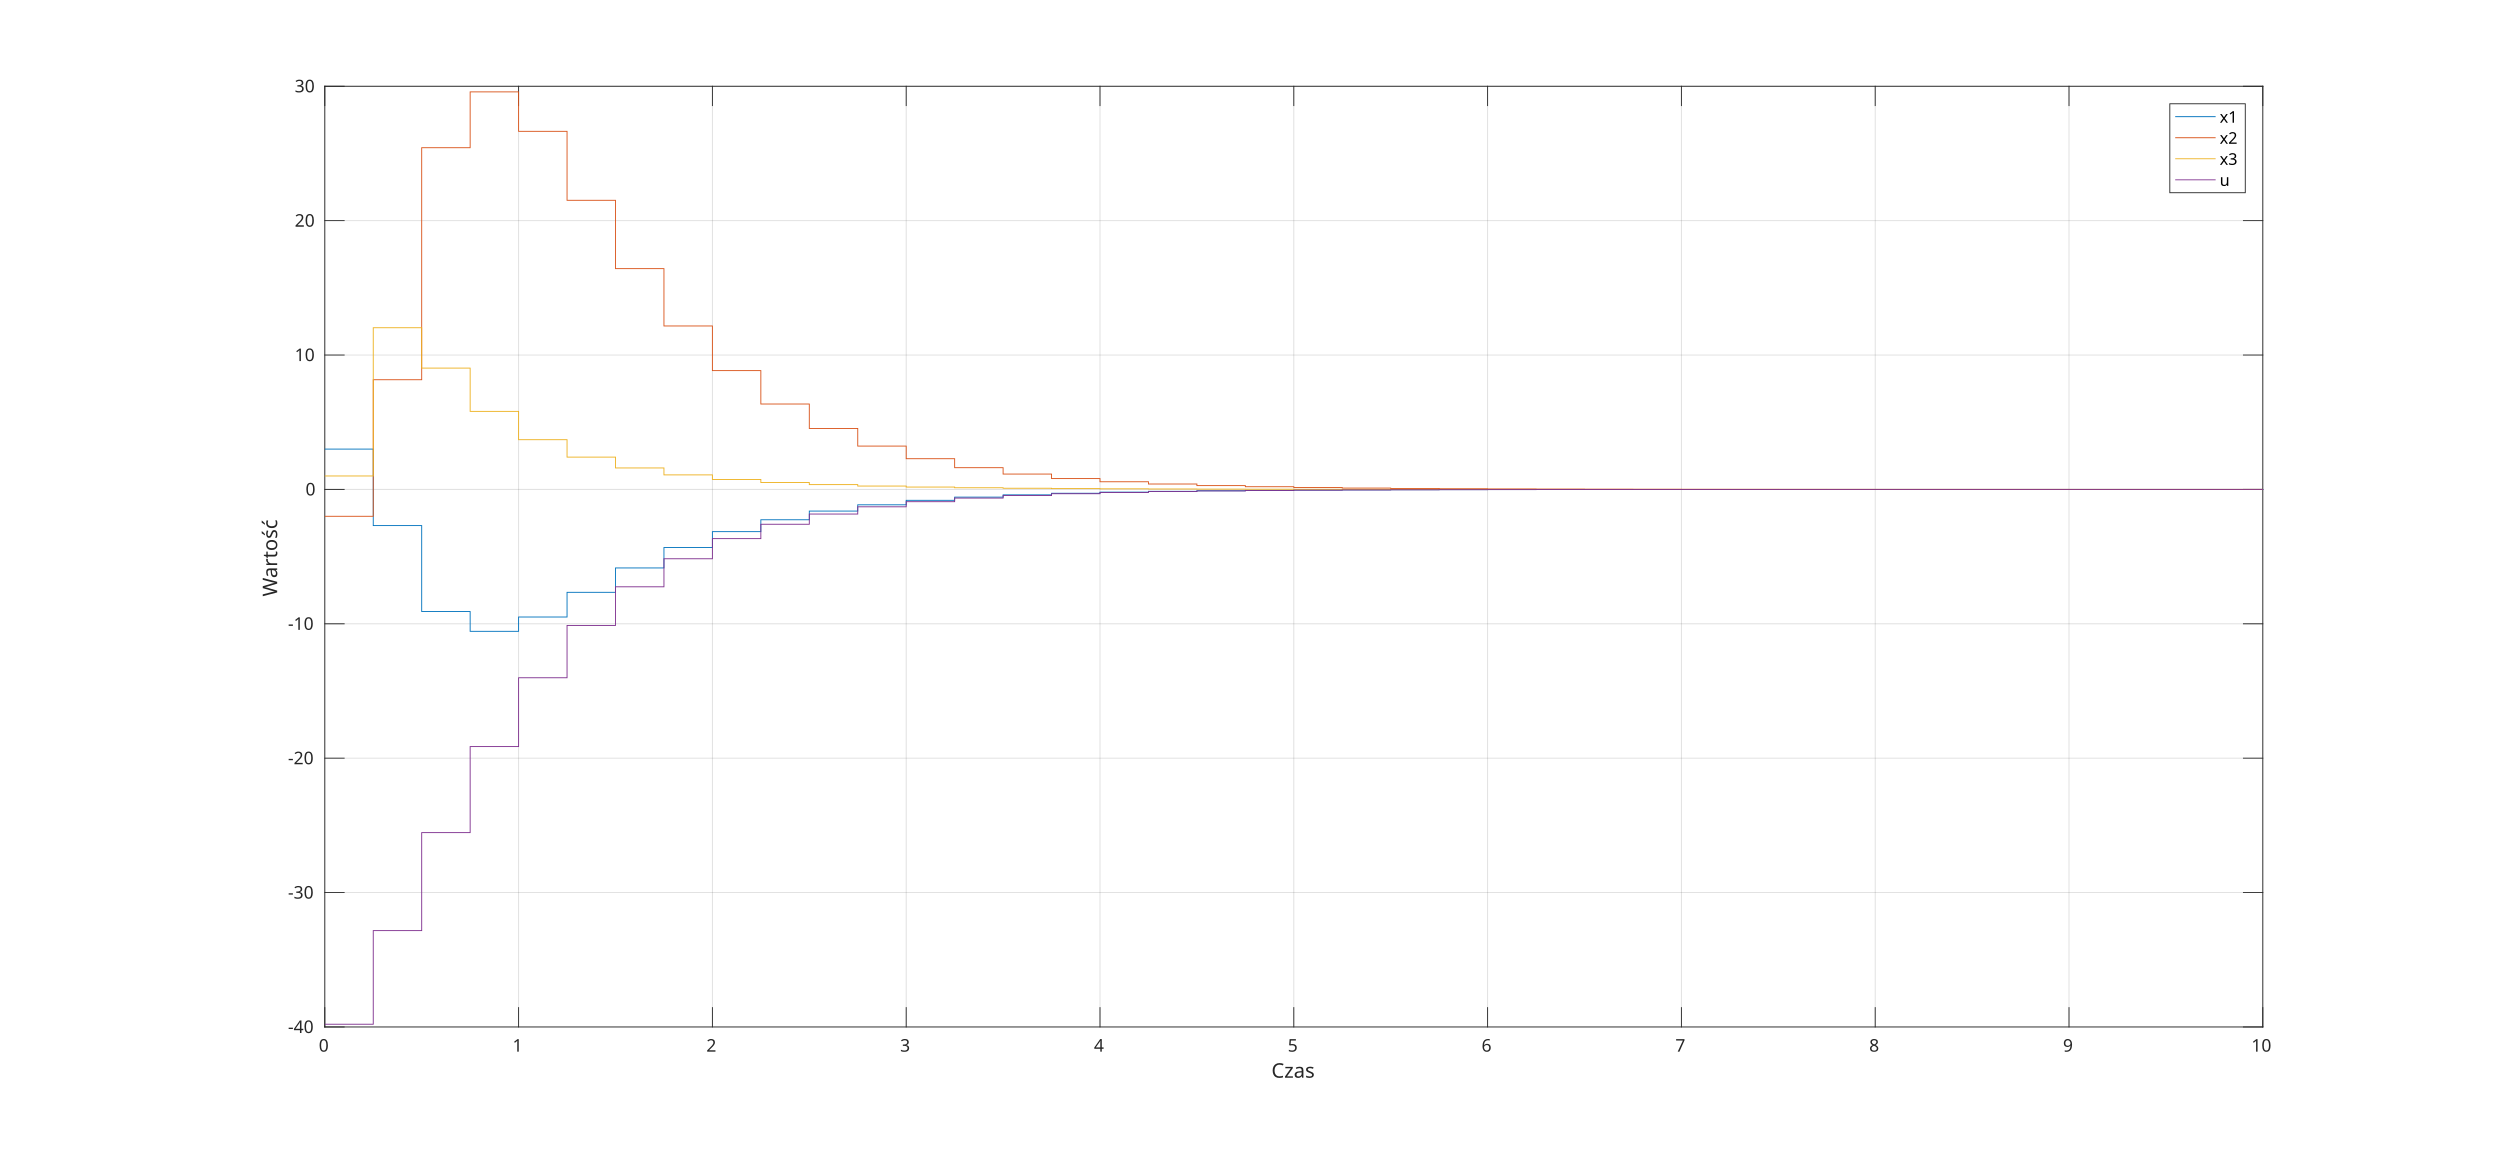
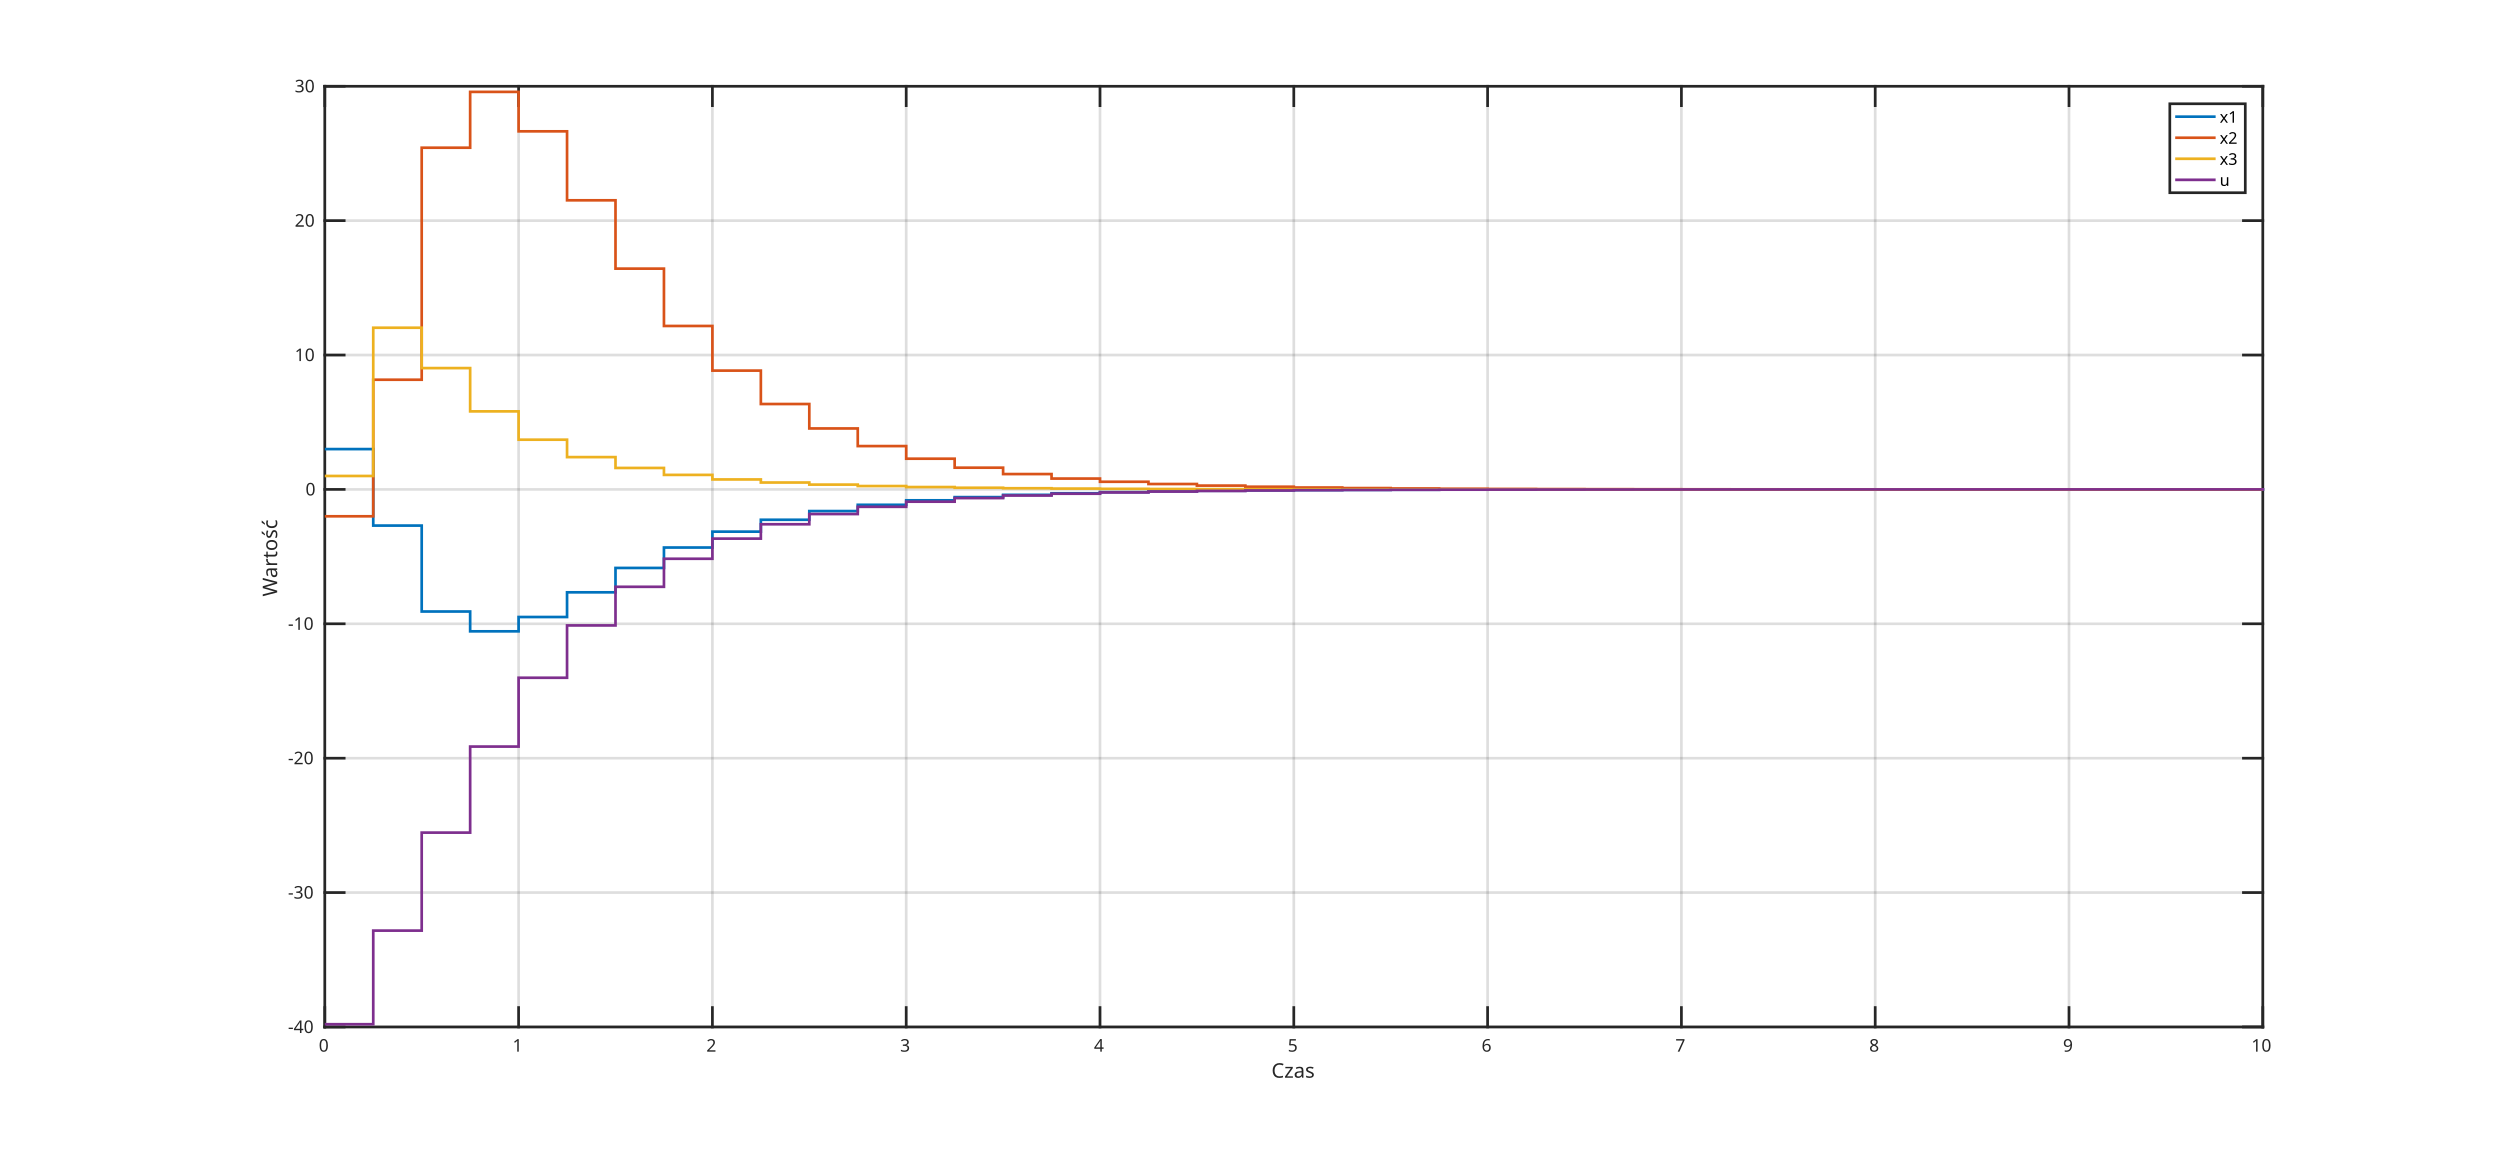
<svg xmlns="http://www.w3.org/2000/svg" style="fill-opacity:1; color-rendering:auto; color-interpolation:auto; stroke:black; text-rendering:auto; stroke-linecap:square; stroke-miterlimit:10; stroke-opacity:1; shape-rendering:auto; fill:black; stroke-dasharray:none; font-weight:normal; stroke-width:1; font-family:'Dialog'; font-style:normal; stroke-linejoin:miter; font-size:12px; stroke-dashoffset:0; image-rendering:auto;" width="1855" height="856">
  <defs id="genericDefs" />
  <g>
    <defs id="defs1">
      <clipPath clipPathUnits="userSpaceOnUse" id="clipPath1">
        <path d="M0 0 L1855 0 L1855 856 L0 856 L0 0 Z" />
      </clipPath>
      <font horiz-adv-x="60.01" id="font1">
        <font-face ascent="92.822" descent="23.584" units-per-em="100" style="font-style:normal; font-family:SansSerif; font-weight:normal;" />
        <missing-glyph horiz-adv-x="60.01" d="M4.984 -17.672 L4.984 70.516 L54.984 70.516 L54.984 -17.672 L4.984 -17.672 ZM10.594 -12.109 L49.422 -12.109 L49.422 64.891 L10.594 64.891 L10.594 -12.109 Z" />
        <glyph unicode="0" horiz-adv-x="63.623" d="M31.781 66.406 Q24.172 66.406 20.336 58.914 Q16.5 51.422 16.5 36.375 Q16.5 21.391 20.336 13.891 Q24.172 6.391 31.781 6.391 Q39.453 6.391 43.289 13.891 Q47.125 21.391 47.125 36.375 Q47.125 51.422 43.289 58.914 Q39.453 66.406 31.781 66.406 ZM31.781 74.219 Q44.047 74.219 50.516 64.523 Q56.984 54.828 56.984 36.375 Q56.984 17.969 50.516 8.273 Q44.047 -1.422 31.781 -1.422 Q19.531 -1.422 13.062 8.273 Q6.594 17.969 6.594 36.375 Q6.594 54.828 13.062 64.523 Q19.531 74.219 31.781 74.219 Z" />
        <glyph unicode="1" horiz-adv-x="63.623" d="M12.406 8.297 L28.516 8.297 L28.516 63.922 L10.984 60.406 L10.984 69.391 L28.422 72.906 L38.281 72.906 L38.281 8.297 L54.391 8.297 L54.391 0 L12.406 0 L12.406 8.297 Z" />
        <glyph unicode="2" horiz-adv-x="63.623" d="M19.188 8.297 L53.609 8.297 L53.609 0 L7.328 0 L7.328 8.297 Q12.938 14.109 22.633 23.898 Q32.328 33.688 34.812 36.531 Q39.547 41.844 41.43 45.531 Q43.312 49.219 43.312 52.781 Q43.312 58.594 39.234 62.258 Q35.156 65.922 28.609 65.922 Q23.969 65.922 18.82 64.312 Q13.672 62.703 7.812 59.422 L7.812 69.391 Q13.766 71.781 18.945 73 Q24.125 74.219 28.422 74.219 Q39.75 74.219 46.484 68.555 Q53.219 62.891 53.219 53.422 Q53.219 48.922 51.539 44.898 Q49.859 40.875 45.406 35.406 Q44.188 33.984 37.648 27.219 Q31.109 20.453 19.188 8.297 Z" />
        <glyph unicode="3" horiz-adv-x="63.623" d="M40.578 39.312 Q47.656 37.797 51.633 33.008 Q55.609 28.219 55.609 21.188 Q55.609 10.406 48.188 4.492 Q40.766 -1.422 27.094 -1.422 Q22.516 -1.422 17.656 -0.516 Q12.797 0.391 7.625 2.203 L7.625 11.719 Q11.719 9.328 16.602 8.109 Q21.484 6.891 26.812 6.891 Q36.078 6.891 40.938 10.547 Q45.797 14.203 45.797 21.188 Q45.797 27.641 41.281 31.273 Q36.766 34.906 28.719 34.906 L20.219 34.906 L20.219 43.016 L29.109 43.016 Q36.375 43.016 40.234 45.922 Q44.094 48.828 44.094 54.297 Q44.094 59.906 40.117 62.914 Q36.141 65.922 28.719 65.922 Q24.656 65.922 20.016 65.039 Q15.375 64.156 9.812 62.312 L9.812 71.094 Q15.438 72.656 20.344 73.438 Q25.25 74.219 29.594 74.219 Q40.828 74.219 47.367 69.117 Q53.906 64.016 53.906 55.328 Q53.906 49.266 50.438 45.094 Q46.969 40.922 40.578 39.312 Z" />
        <glyph unicode="4" horiz-adv-x="63.623" d="M37.797 64.312 L12.891 25.391 L37.797 25.391 L37.797 64.312 ZM35.203 72.906 L47.609 72.906 L47.609 25.391 L58.016 25.391 L58.016 17.188 L47.609 17.188 L47.609 0 L37.797 0 L37.797 17.188 L4.891 17.188 L4.891 26.703 L35.203 72.906 Z" />
        <glyph unicode="5" horiz-adv-x="63.623" d="M10.797 72.906 L49.516 72.906 L49.516 64.594 L19.828 64.594 L19.828 46.734 Q21.969 47.469 24.117 47.828 Q26.266 48.188 28.422 48.188 Q40.625 48.188 47.758 41.5 Q54.891 34.812 54.891 23.391 Q54.891 11.625 47.562 5.102 Q40.234 -1.422 26.906 -1.422 Q22.312 -1.422 17.555 -0.641 Q12.797 0.141 7.719 1.703 L7.719 11.625 Q12.109 9.234 16.797 8.062 Q21.484 6.891 26.703 6.891 Q35.156 6.891 40.086 11.328 Q45.016 15.766 45.016 23.391 Q45.016 31 40.086 35.445 Q35.156 39.891 26.703 39.891 Q22.75 39.891 18.82 39.016 Q14.891 38.141 10.797 36.281 L10.797 72.906 Z" />
        <glyph unicode="6" horiz-adv-x="63.623" d="M33.016 40.375 Q26.375 40.375 22.492 35.836 Q18.609 31.297 18.609 23.391 Q18.609 15.531 22.492 10.961 Q26.375 6.391 33.016 6.391 Q39.656 6.391 43.531 10.961 Q47.406 15.531 47.406 23.391 Q47.406 31.297 43.531 35.836 Q39.656 40.375 33.016 40.375 ZM52.594 71.297 L52.594 62.312 Q48.875 64.062 45.094 64.992 Q41.312 65.922 37.594 65.922 Q27.828 65.922 22.68 59.328 Q17.531 52.734 16.797 39.406 Q19.672 43.656 24.023 45.922 Q28.375 48.188 33.594 48.188 Q44.578 48.188 50.953 41.523 Q57.328 34.859 57.328 23.391 Q57.328 12.156 50.688 5.367 Q44.047 -1.422 33.016 -1.422 Q20.359 -1.422 13.672 8.273 Q6.984 17.969 6.984 36.375 Q6.984 53.656 15.188 63.938 Q23.391 74.219 37.203 74.219 Q40.922 74.219 44.703 73.484 Q48.484 72.75 52.594 71.297 Z" />
        <glyph unicode="7" horiz-adv-x="63.623" d="M8.203 72.906 L55.078 72.906 L55.078 68.703 L28.609 0 L18.312 0 L43.219 64.594 L8.203 64.594 L8.203 72.906 Z" />
        <glyph unicode="8" horiz-adv-x="63.623" d="M31.781 34.625 Q24.75 34.625 20.727 30.859 Q16.703 27.094 16.703 20.516 Q16.703 13.922 20.727 10.156 Q24.75 6.391 31.781 6.391 Q38.812 6.391 42.867 10.18 Q46.922 13.969 46.922 20.516 Q46.922 27.094 42.898 30.859 Q38.875 34.625 31.781 34.625 ZM21.922 38.812 Q15.578 40.375 12.039 44.727 Q8.5 49.078 8.5 55.328 Q8.5 64.062 14.727 69.141 Q20.953 74.219 31.781 74.219 Q42.672 74.219 48.875 69.141 Q55.078 64.062 55.078 55.328 Q55.078 49.078 51.539 44.727 Q48 40.375 41.703 38.812 Q48.828 37.156 52.805 32.32 Q56.781 27.484 56.781 20.516 Q56.781 9.906 50.312 4.242 Q43.844 -1.422 31.781 -1.422 Q19.734 -1.422 13.258 4.242 Q6.781 9.906 6.781 20.516 Q6.781 27.484 10.789 32.32 Q14.797 37.156 21.922 38.812 ZM18.312 54.391 Q18.312 48.734 21.852 45.562 Q25.391 42.391 31.781 42.391 Q38.141 42.391 41.727 45.562 Q45.312 48.734 45.312 54.391 Q45.312 60.062 41.727 63.234 Q38.141 66.406 31.781 66.406 Q25.391 66.406 21.852 63.234 Q18.312 60.062 18.312 54.391 Z" />
        <glyph unicode="9" horiz-adv-x="63.623" d="M10.984 1.516 L10.984 10.5 Q14.703 8.734 18.508 7.812 Q22.312 6.891 25.984 6.891 Q35.75 6.891 40.898 13.453 Q46.047 20.016 46.781 33.406 Q43.953 29.203 39.602 26.953 Q35.25 24.703 29.984 24.703 Q19.047 24.703 12.672 31.32 Q6.297 37.938 6.297 49.422 Q6.297 60.641 12.938 67.43 Q19.578 74.219 30.609 74.219 Q43.266 74.219 49.93 64.523 Q56.594 54.828 56.594 36.375 Q56.594 19.141 48.414 8.859 Q40.234 -1.422 26.422 -1.422 Q22.703 -1.422 18.898 -0.688 Q15.094 0.047 10.984 1.516 ZM30.609 32.422 Q37.25 32.422 41.133 36.961 Q45.016 41.5 45.016 49.422 Q45.016 57.281 41.133 61.844 Q37.25 66.406 30.609 66.406 Q23.969 66.406 20.094 61.844 Q16.219 57.281 16.219 49.422 Q16.219 41.5 20.094 36.961 Q23.969 32.422 30.609 32.422 Z" />
        <glyph unicode="s" horiz-adv-x="52.1" d="M44.281 53.078 L44.281 44.578 Q40.484 46.531 36.383 47.508 Q32.281 48.484 27.875 48.484 Q21.188 48.484 17.844 46.438 Q14.5 44.391 14.5 40.281 Q14.5 37.156 16.891 35.375 Q19.281 33.594 26.516 31.984 L29.594 31.297 Q39.156 29.25 43.188 25.516 Q47.219 21.781 47.219 15.094 Q47.219 7.469 41.188 3.023 Q35.156 -1.422 24.609 -1.422 Q20.219 -1.422 15.453 -0.562 Q10.688 0.297 5.422 2 L5.422 11.281 Q10.406 8.688 15.234 7.398 Q20.062 6.109 24.812 6.109 Q31.156 6.109 34.57 8.281 Q37.984 10.453 37.984 14.406 Q37.984 18.062 35.523 20.016 Q33.062 21.969 24.703 23.781 L21.578 24.516 Q13.234 26.266 9.523 29.906 Q5.812 33.547 5.812 39.891 Q5.812 47.609 11.281 51.805 Q16.75 56 26.812 56 Q31.781 56 36.18 55.273 Q40.578 54.547 44.281 53.078 Z" />
        <glyph unicode="a" horiz-adv-x="61.279" d="M34.281 27.484 Q23.391 27.484 19.188 25 Q14.984 22.516 14.984 16.5 Q14.984 11.719 18.141 8.914 Q21.297 6.109 26.703 6.109 Q34.188 6.109 38.703 11.406 Q43.219 16.703 43.219 25.484 L43.219 27.484 L34.281 27.484 ZM52.203 31.203 L52.203 0 L43.219 0 L43.219 8.297 Q40.141 3.328 35.547 0.953 Q30.953 -1.422 24.312 -1.422 Q15.922 -1.422 10.961 3.297 Q6 8.016 6 15.922 Q6 25.141 12.18 29.828 Q18.359 34.516 30.609 34.516 L43.219 34.516 L43.219 35.406 Q43.219 41.609 39.141 45 Q35.062 48.391 27.688 48.391 Q23 48.391 18.555 47.266 Q14.109 46.141 10.016 43.891 L10.016 52.203 Q14.938 54.109 19.578 55.055 Q24.219 56 28.609 56 Q40.484 56 46.344 49.852 Q52.203 43.703 52.203 31.203 Z" />
        <glyph unicode="z" horiz-adv-x="52.49" d="M5.516 54.688 L48.188 54.688 L48.188 46.484 L14.406 7.172 L48.188 7.172 L48.188 0 L4.297 0 L4.297 8.203 L38.094 47.516 L5.516 47.516 L5.516 54.688 Z" />
        <glyph unicode="C" horiz-adv-x="69.824" d="M64.406 67.281 L64.406 56.891 Q59.422 61.531 53.781 63.82 Q48.141 66.109 41.797 66.109 Q29.297 66.109 22.656 58.469 Q16.016 50.828 16.016 36.375 Q16.016 21.969 22.656 14.328 Q29.297 6.688 41.797 6.688 Q48.141 6.688 53.781 8.984 Q59.422 11.281 64.406 15.922 L64.406 5.609 Q59.234 2.094 53.445 0.336 Q47.656 -1.422 41.219 -1.422 Q24.656 -1.422 15.133 8.711 Q5.609 18.844 5.609 36.375 Q5.609 53.953 15.133 64.086 Q24.656 74.219 41.219 74.219 Q47.75 74.219 53.539 72.484 Q59.328 70.75 64.406 67.281 Z" />
        <glyph unicode=" " horiz-adv-x="31.787" d="" />
        <glyph unicode="-" horiz-adv-x="36.084" d="M4.891 31.391 L31.203 31.391 L31.203 23.391 L4.891 23.391 L4.891 31.391 Z" />
        <glyph unicode="ć" horiz-adv-x="54.98" d="M48.781 52.594 L48.781 44.188 Q44.969 46.297 41.141 47.344 Q37.312 48.391 33.406 48.391 Q24.656 48.391 19.82 42.852 Q14.984 37.312 14.984 27.297 Q14.984 17.281 19.82 11.742 Q24.656 6.203 33.406 6.203 Q37.312 6.203 41.141 7.25 Q44.969 8.297 48.781 10.406 L48.781 2.094 Q45.016 0.344 40.992 -0.539 Q36.969 -1.422 32.422 -1.422 Q20.062 -1.422 12.789 6.344 Q5.516 14.109 5.516 27.297 Q5.516 40.672 12.867 48.336 Q20.219 56 33.016 56 Q37.156 56 41.109 55.148 Q45.062 54.297 48.781 52.594 ZM38.781 79.984 L48.5 79.984 L32.594 61.625 L25.109 61.625 L38.781 79.984 Z" />
        <glyph unicode="ś" horiz-adv-x="52.1" d="M34.781 79.984 L44.5 79.984 L28.594 61.625 L21.109 61.625 L34.781 79.984 ZM44.281 53.078 L44.281 44.578 Q40.484 46.531 36.383 47.508 Q32.281 48.484 27.875 48.484 Q21.188 48.484 17.844 46.438 Q14.5 44.391 14.5 40.281 Q14.5 37.156 16.891 35.375 Q19.281 33.594 26.516 31.984 L29.594 31.297 Q39.156 29.25 43.188 25.516 Q47.219 21.781 47.219 15.094 Q47.219 7.469 41.188 3.023 Q35.156 -1.422 24.609 -1.422 Q20.219 -1.422 15.453 -0.562 Q10.688 0.297 5.422 2 L5.422 11.281 Q10.406 8.688 15.234 7.398 Q20.062 6.109 24.812 6.109 Q31.156 6.109 34.57 8.281 Q37.984 10.453 37.984 14.406 Q37.984 18.062 35.523 20.016 Q33.062 21.969 24.703 23.781 L21.578 24.516 Q13.234 26.266 9.523 29.906 Q5.812 33.547 5.812 39.891 Q5.812 47.609 11.281 51.805 Q16.75 56 26.812 56 Q31.781 56 36.18 55.273 Q40.578 54.547 44.281 53.078 Z" />
        <glyph unicode="o" horiz-adv-x="61.182" d="M30.609 48.391 Q23.391 48.391 19.188 42.75 Q14.984 37.109 14.984 27.297 Q14.984 17.484 19.164 11.844 Q23.344 6.203 30.609 6.203 Q37.797 6.203 41.992 11.867 Q46.188 17.531 46.188 27.297 Q46.188 37.016 41.992 42.703 Q37.797 48.391 30.609 48.391 ZM30.609 56 Q42.328 56 49.023 48.383 Q55.719 40.766 55.719 27.297 Q55.719 13.875 49.023 6.227 Q42.328 -1.422 30.609 -1.422 Q18.844 -1.422 12.18 6.227 Q5.516 13.875 5.516 27.297 Q5.516 40.766 12.18 48.383 Q18.844 56 30.609 56 Z" />
        <glyph unicode="t" horiz-adv-x="39.209" d="M18.312 70.219 L18.312 54.688 L36.812 54.688 L36.812 47.703 L18.312 47.703 L18.312 18.016 Q18.312 11.328 20.141 9.422 Q21.969 7.516 27.594 7.516 L36.812 7.516 L36.812 0 L27.594 0 Q17.188 0 13.234 3.883 Q9.281 7.766 9.281 18.016 L9.281 47.703 L2.688 47.703 L2.688 54.688 L9.281 54.688 L9.281 70.219 L18.312 70.219 Z" />
        <glyph unicode="r" horiz-adv-x="41.113" d="M41.109 46.297 Q39.594 47.172 37.812 47.586 Q36.031 48 33.891 48 Q26.266 48 22.188 43.047 Q18.109 38.094 18.109 28.812 L18.109 0 L9.078 0 L9.078 54.688 L18.109 54.688 L18.109 46.188 Q20.953 51.172 25.492 53.586 Q30.031 56 36.531 56 Q37.453 56 38.578 55.883 Q39.703 55.766 41.062 55.516 L41.109 46.297 Z" />
        <glyph unicode="W" horiz-adv-x="98.877" d="M3.328 72.906 L13.281 72.906 L28.609 11.281 L43.891 72.906 L54.984 72.906 L70.312 11.281 L85.594 72.906 L95.609 72.906 L77.297 0 L64.891 0 L49.516 63.281 L33.984 0 L21.578 0 L3.328 72.906 Z" />
        <glyph unicode="x" horiz-adv-x="59.18" d="M54.891 54.688 L35.109 28.078 L55.906 0 L45.312 0 L29.391 21.484 L13.484 0 L2.875 0 L24.125 28.609 L4.688 54.688 L15.281 54.688 L29.781 35.203 L44.281 54.688 L54.891 54.688 Z" />
        <glyph unicode="u" horiz-adv-x="63.379" d="M8.5 21.578 L8.5 54.688 L17.484 54.688 L17.484 21.922 Q17.484 14.156 20.508 10.273 Q23.531 6.391 29.594 6.391 Q36.859 6.391 41.086 11.031 Q45.312 15.672 45.312 23.688 L45.312 54.688 L54.297 54.688 L54.297 0 L45.312 0 L45.312 8.406 Q42.047 3.422 37.727 1 Q33.406 -1.422 27.688 -1.422 Q18.266 -1.422 13.383 4.438 Q8.5 10.297 8.5 21.578 Z" />
      </font>
      <font horiz-adv-x="60.01" id="font2">
        <font-face ascent="92.822" descent="23.584" units-per-em="100" style="font-style:normal; font-family:SansSerif; font-weight:bold;" />
        <missing-glyph horiz-adv-x="60.01" d="M4.984 -17.672 L4.984 70.516 L54.984 70.516 L54.984 -17.672 L4.984 -17.672 ZM10.594 -12.109 L49.422 -12.109 L49.422 64.891 L10.594 64.891 L10.594 -12.109 Z" />
        <glyph unicode=" " horiz-adv-x="34.814" d="" />
      </font>
    </defs>
    <g style="fill:white; stroke:white;">
      <rect x="0" y="0" width="1855" style="clip-path:url(#clipPath1); stroke:none;" height="856" />
    </g>
    <g style="fill:white; text-rendering:optimizeSpeed; color-rendering:optimizeSpeed; image-rendering:optimizeSpeed; shape-rendering:crispEdges; color-interpolation:sRGB; stroke:white;">
      <rect x="0" width="1855" height="856" y="0" style="stroke:none;" />
      <path style="stroke:none;" d="M241 762 L1679 762 L1679 64 L241 64 Z" />
    </g>
-     <g style="stroke-linecap:butt; fill-opacity:0.149; fill:rgb(38,38,38); text-rendering:geometricPrecision; color-rendering:optimizeQuality; image-rendering:optimizeQuality; stroke-linejoin:round; color-interpolation:linearRGB; stroke:rgb(38,38,38); stroke-width:0.667; stroke-opacity:0.149;">
+     <g style="stroke-linecap:butt; fill-opacity:0.149; fill:rgb(38,38,38); text-rendering:geometricPrecision; color-rendering:optimizeQuality; image-rendering:optimizeQuality; stroke-linejoin:round; color-interpolation:linearRGB; stroke:rgb(38,38,38); stroke-width:2; stroke-opacity:0.149;">
      <line y2="64" style="fill:none;" x1="241" x2="241" y1="762" />
      <line y2="64" style="fill:none;" x1="384.8" x2="384.8" y1="762" />
      <line y2="64" style="fill:none;" x1="528.6" x2="528.6" y1="762" />
      <line y2="64" style="fill:none;" x1="672.4" x2="672.4" y1="762" />
      <line y2="64" style="fill:none;" x1="816.2" x2="816.2" y1="762" />
      <line y2="64" style="fill:none;" x1="960" x2="960" y1="762" />
      <line y2="64" style="fill:none;" x1="1103.8" x2="1103.8" y1="762" />
      <line y2="64" style="fill:none;" x1="1247.6" x2="1247.6" y1="762" />
      <line y2="64" style="fill:none;" x1="1391.4" x2="1391.4" y1="762" />
      <line y2="64" style="fill:none;" x1="1535.2" x2="1535.2" y1="762" />
      <line y2="64" style="fill:none;" x1="1679" x2="1679" y1="762" />
      <line y2="762" style="fill:none;" x1="1679" x2="241" y1="762" />
      <line y2="662.286" style="fill:none;" x1="1679" x2="241" y1="662.286" />
      <line y2="562.571" style="fill:none;" x1="1679" x2="241" y1="562.571" />
      <line y2="462.857" style="fill:none;" x1="1679" x2="241" y1="462.857" />
      <line y2="363.143" style="fill:none;" x1="1679" x2="241" y1="363.143" />
      <line y2="263.429" style="fill:none;" x1="1679" x2="241" y1="263.429" />
      <line y2="163.714" style="fill:none;" x1="1679" x2="241" y1="163.714" />
      <line y2="64" style="fill:none;" x1="1679" x2="241" y1="64" />
      <line x1="241" x2="1679" y1="762" style="stroke-linecap:square; fill-opacity:1; fill:none; stroke-opacity:1;" y2="762" />
      <line x1="241" x2="1679" y1="64" style="stroke-linecap:square; fill-opacity:1; fill:none; stroke-opacity:1;" y2="64" />
      <line x1="241" x2="241" y1="762" style="stroke-linecap:square; fill-opacity:1; fill:none; stroke-opacity:1;" y2="747.62" />
      <line x1="384.8" x2="384.8" y1="762" style="stroke-linecap:square; fill-opacity:1; fill:none; stroke-opacity:1;" y2="747.62" />
      <line x1="528.6" x2="528.6" y1="762" style="stroke-linecap:square; fill-opacity:1; fill:none; stroke-opacity:1;" y2="747.62" />
      <line x1="672.4" x2="672.4" y1="762" style="stroke-linecap:square; fill-opacity:1; fill:none; stroke-opacity:1;" y2="747.62" />
      <line x1="816.2" x2="816.2" y1="762" style="stroke-linecap:square; fill-opacity:1; fill:none; stroke-opacity:1;" y2="747.62" />
      <line x1="960" x2="960" y1="762" style="stroke-linecap:square; fill-opacity:1; fill:none; stroke-opacity:1;" y2="747.62" />
      <line x1="1103.8" x2="1103.8" y1="762" style="stroke-linecap:square; fill-opacity:1; fill:none; stroke-opacity:1;" y2="747.62" />
      <line x1="1247.6" x2="1247.6" y1="762" style="stroke-linecap:square; fill-opacity:1; fill:none; stroke-opacity:1;" y2="747.62" />
      <line x1="1391.4" x2="1391.4" y1="762" style="stroke-linecap:square; fill-opacity:1; fill:none; stroke-opacity:1;" y2="747.62" />
      <line x1="1535.2" x2="1535.2" y1="762" style="stroke-linecap:square; fill-opacity:1; fill:none; stroke-opacity:1;" y2="747.62" />
      <line x1="1679" x2="1679" y1="762" style="stroke-linecap:square; fill-opacity:1; fill:none; stroke-opacity:1;" y2="747.62" />
      <line x1="241" x2="241" y1="64" style="stroke-linecap:square; fill-opacity:1; fill:none; stroke-opacity:1;" y2="78.38" />
      <line x1="384.8" x2="384.8" y1="64" style="stroke-linecap:square; fill-opacity:1; fill:none; stroke-opacity:1;" y2="78.38" />
      <line x1="528.6" x2="528.6" y1="64" style="stroke-linecap:square; fill-opacity:1; fill:none; stroke-opacity:1;" y2="78.38" />
      <line x1="672.4" x2="672.4" y1="64" style="stroke-linecap:square; fill-opacity:1; fill:none; stroke-opacity:1;" y2="78.38" />
      <line x1="816.2" x2="816.2" y1="64" style="stroke-linecap:square; fill-opacity:1; fill:none; stroke-opacity:1;" y2="78.38" />
      <line x1="960" x2="960" y1="64" style="stroke-linecap:square; fill-opacity:1; fill:none; stroke-opacity:1;" y2="78.38" />
      <line x1="1103.8" x2="1103.8" y1="64" style="stroke-linecap:square; fill-opacity:1; fill:none; stroke-opacity:1;" y2="78.38" />
      <line x1="1247.6" x2="1247.6" y1="64" style="stroke-linecap:square; fill-opacity:1; fill:none; stroke-opacity:1;" y2="78.38" />
      <line x1="1391.4" x2="1391.4" y1="64" style="stroke-linecap:square; fill-opacity:1; fill:none; stroke-opacity:1;" y2="78.38" />
      <line x1="1535.2" x2="1535.2" y1="64" style="stroke-linecap:square; fill-opacity:1; fill:none; stroke-opacity:1;" y2="78.38" />
      <line x1="1679" x2="1679" y1="64" style="stroke-linecap:square; fill-opacity:1; fill:none; stroke-opacity:1;" y2="78.38" />
    </g>
    <g transform="translate(241,767.3333)" style="font-size:13px; fill:rgb(38,38,38); text-rendering:geometricPrecision; color-rendering:optimizeQuality; image-rendering:optimizeQuality; font-family:'SansSerif'; color-interpolation:linearRGB; stroke:rgb(38,38,38);">
      <text x="-4.5" xml:space="preserve" y="13" style="stroke:none;">0</text>
    </g>
    <g transform="translate(384.8,767.3333)" style="font-size:13px; fill:rgb(38,38,38); text-rendering:geometricPrecision; color-rendering:optimizeQuality; image-rendering:optimizeQuality; font-family:'SansSerif'; color-interpolation:linearRGB; stroke:rgb(38,38,38);">
      <text x="-4.5" xml:space="preserve" y="13" style="stroke:none;">1</text>
    </g>
    <g transform="translate(528.6,767.3333)" style="font-size:13px; fill:rgb(38,38,38); text-rendering:geometricPrecision; color-rendering:optimizeQuality; image-rendering:optimizeQuality; font-family:'SansSerif'; color-interpolation:linearRGB; stroke:rgb(38,38,38);">
      <text x="-4.5" xml:space="preserve" y="13" style="stroke:none;">2</text>
    </g>
    <g transform="translate(672.4,767.3333)" style="font-size:13px; fill:rgb(38,38,38); text-rendering:geometricPrecision; color-rendering:optimizeQuality; image-rendering:optimizeQuality; font-family:'SansSerif'; color-interpolation:linearRGB; stroke:rgb(38,38,38);">
      <text x="-4.5" xml:space="preserve" y="13" style="stroke:none;">3</text>
    </g>
    <g transform="translate(816.2,767.3333)" style="font-size:13px; fill:rgb(38,38,38); text-rendering:geometricPrecision; color-rendering:optimizeQuality; image-rendering:optimizeQuality; font-family:'SansSerif'; color-interpolation:linearRGB; stroke:rgb(38,38,38);">
      <text x="-4.5" xml:space="preserve" y="13" style="stroke:none;">4</text>
    </g>
    <g transform="translate(960,767.3333)" style="font-size:13px; fill:rgb(38,38,38); text-rendering:geometricPrecision; color-rendering:optimizeQuality; image-rendering:optimizeQuality; font-family:'SansSerif'; color-interpolation:linearRGB; stroke:rgb(38,38,38);">
      <text x="-4.5" xml:space="preserve" y="13" style="stroke:none;">5</text>
    </g>
    <g transform="translate(1103.8,767.3333)" style="font-size:13px; fill:rgb(38,38,38); text-rendering:geometricPrecision; color-rendering:optimizeQuality; image-rendering:optimizeQuality; font-family:'SansSerif'; color-interpolation:linearRGB; stroke:rgb(38,38,38);">
      <text x="-4.5" xml:space="preserve" y="13" style="stroke:none;">6</text>
    </g>
    <g transform="translate(1247.6,767.3333)" style="font-size:13px; fill:rgb(38,38,38); text-rendering:geometricPrecision; color-rendering:optimizeQuality; image-rendering:optimizeQuality; font-family:'SansSerif'; color-interpolation:linearRGB; stroke:rgb(38,38,38);">
      <text x="-4.5" xml:space="preserve" y="13" style="stroke:none;">7</text>
    </g>
    <g transform="translate(1391.4,767.3333)" style="font-size:13px; fill:rgb(38,38,38); text-rendering:geometricPrecision; color-rendering:optimizeQuality; image-rendering:optimizeQuality; font-family:'SansSerif'; color-interpolation:linearRGB; stroke:rgb(38,38,38);">
      <text x="-4.5" xml:space="preserve" y="13" style="stroke:none;">8</text>
    </g>
    <g transform="translate(1535.2,767.3333)" style="font-size:13px; fill:rgb(38,38,38); text-rendering:geometricPrecision; color-rendering:optimizeQuality; image-rendering:optimizeQuality; font-family:'SansSerif'; color-interpolation:linearRGB; stroke:rgb(38,38,38);">
      <text x="-4.5" xml:space="preserve" y="13" style="stroke:none;">9</text>
    </g>
    <g transform="translate(1679,767.3333)" style="font-size:13px; fill:rgb(38,38,38); text-rendering:geometricPrecision; color-rendering:optimizeQuality; image-rendering:optimizeQuality; font-family:'SansSerif'; color-interpolation:linearRGB; stroke:rgb(38,38,38);">
      <text x="-8.5" xml:space="preserve" y="13" style="stroke:none;">10</text>
    </g>
    <g transform="translate(960.0007,785.6667)" style="font-size:15px; fill:rgb(38,38,38); text-rendering:geometricPrecision; color-rendering:optimizeQuality; image-rendering:optimizeQuality; font-family:'SansSerif'; color-interpolation:linearRGB; stroke:rgb(38,38,38);">
      <text x="-20.5" xml:space="preserve" y="14" style="stroke:none;"> Czas</text>
    </g>
-     <g style="fill:rgb(38,38,38); text-rendering:geometricPrecision; color-rendering:optimizeQuality; image-rendering:optimizeQuality; stroke-linejoin:round; color-interpolation:linearRGB; stroke:rgb(38,38,38); stroke-width:0.667;">
+     <g style="fill:rgb(38,38,38); text-rendering:geometricPrecision; color-rendering:optimizeQuality; image-rendering:optimizeQuality; stroke-linejoin:round; color-interpolation:linearRGB; stroke:rgb(38,38,38); stroke-width:2;">
      <line y2="64" style="fill:none;" x1="241" x2="241" y1="762" />
      <line y2="64" style="fill:none;" x1="1679" x2="1679" y1="762" />
      <line y2="762" style="fill:none;" x1="241" x2="255.38" y1="762" />
      <line y2="662.286" style="fill:none;" x1="241" x2="255.38" y1="662.286" />
      <line y2="562.571" style="fill:none;" x1="241" x2="255.38" y1="562.571" />
      <line y2="462.857" style="fill:none;" x1="241" x2="255.38" y1="462.857" />
      <line y2="363.143" style="fill:none;" x1="241" x2="255.38" y1="363.143" />
      <line y2="263.429" style="fill:none;" x1="241" x2="255.38" y1="263.429" />
      <line y2="163.714" style="fill:none;" x1="241" x2="255.38" y1="163.714" />
      <line y2="64" style="fill:none;" x1="241" x2="255.38" y1="64" />
      <line y2="762" style="fill:none;" x1="1679" x2="1664.62" y1="762" />
      <line y2="662.286" style="fill:none;" x1="1679" x2="1664.62" y1="662.286" />
      <line y2="562.571" style="fill:none;" x1="1679" x2="1664.62" y1="562.571" />
      <line y2="462.857" style="fill:none;" x1="1679" x2="1664.62" y1="462.857" />
      <line y2="363.143" style="fill:none;" x1="1679" x2="1664.62" y1="363.143" />
      <line y2="263.429" style="fill:none;" x1="1679" x2="1664.62" y1="263.429" />
      <line y2="163.714" style="fill:none;" x1="1679" x2="1664.62" y1="163.714" />
      <line y2="64" style="fill:none;" x1="1679" x2="1664.62" y1="64" />
    </g>
    <g transform="translate(235.6667,762)" style="font-size:13px; fill:rgb(38,38,38); text-rendering:geometricPrecision; color-rendering:optimizeQuality; image-rendering:optimizeQuality; font-family:'SansSerif'; color-interpolation:linearRGB; stroke:rgb(38,38,38);">
      <text x="-22" xml:space="preserve" y="4.5" style="stroke:none;">-40</text>
    </g>
    <g transform="translate(235.6667,662.2857)" style="font-size:13px; fill:rgb(38,38,38); text-rendering:geometricPrecision; color-rendering:optimizeQuality; image-rendering:optimizeQuality; font-family:'SansSerif'; color-interpolation:linearRGB; stroke:rgb(38,38,38);">
      <text x="-22" xml:space="preserve" y="4.5" style="stroke:none;">-30</text>
    </g>
    <g transform="translate(235.6667,562.5714)" style="font-size:13px; fill:rgb(38,38,38); text-rendering:geometricPrecision; color-rendering:optimizeQuality; image-rendering:optimizeQuality; font-family:'SansSerif'; color-interpolation:linearRGB; stroke:rgb(38,38,38);">
      <text x="-22" xml:space="preserve" y="4.5" style="stroke:none;">-20</text>
    </g>
    <g transform="translate(235.6667,462.8571)" style="font-size:13px; fill:rgb(38,38,38); text-rendering:geometricPrecision; color-rendering:optimizeQuality; image-rendering:optimizeQuality; font-family:'SansSerif'; color-interpolation:linearRGB; stroke:rgb(38,38,38);">
      <text x="-22" xml:space="preserve" y="4.5" style="stroke:none;">-10</text>
    </g>
    <g transform="translate(235.6667,363.1429)" style="font-size:13px; fill:rgb(38,38,38); text-rendering:geometricPrecision; color-rendering:optimizeQuality; image-rendering:optimizeQuality; font-family:'SansSerif'; color-interpolation:linearRGB; stroke:rgb(38,38,38);">
      <text x="-9" xml:space="preserve" y="4.5" style="stroke:none;">0</text>
    </g>
    <g transform="translate(235.6667,263.4286)" style="font-size:13px; fill:rgb(38,38,38); text-rendering:geometricPrecision; color-rendering:optimizeQuality; image-rendering:optimizeQuality; font-family:'SansSerif'; color-interpolation:linearRGB; stroke:rgb(38,38,38);">
      <text x="-17" xml:space="preserve" y="4.5" style="stroke:none;">10</text>
    </g>
    <g transform="translate(235.6667,163.7143)" style="font-size:13px; fill:rgb(38,38,38); text-rendering:geometricPrecision; color-rendering:optimizeQuality; image-rendering:optimizeQuality; font-family:'SansSerif'; color-interpolation:linearRGB; stroke:rgb(38,38,38);">
      <text x="-17" xml:space="preserve" y="4.5" style="stroke:none;">20</text>
    </g>
    <g transform="translate(235.6667,64)" style="font-size:13px; fill:rgb(38,38,38); text-rendering:geometricPrecision; color-rendering:optimizeQuality; image-rendering:optimizeQuality; font-family:'SansSerif'; color-interpolation:linearRGB; stroke:rgb(38,38,38);">
      <text x="-17" xml:space="preserve" y="4.5" style="stroke:none;">30</text>
    </g>
    <g transform="translate(209.6667,412.9997) rotate(-90)" style="font-size:15px; fill:rgb(38,38,38); text-rendering:geometricPrecision; color-rendering:optimizeQuality; image-rendering:optimizeQuality; font-family:'SansSerif'; color-interpolation:linearRGB; stroke:rgb(38,38,38);">
      <text x="-33.5" xml:space="preserve" y="-4" style="stroke:none;"> Wartość</text>
    </g>
    <g transform="translate(960.0009,61.25)" style="font-size:15px; text-rendering:geometricPrecision; color-rendering:optimizeQuality; image-rendering:optimizeQuality; font-family:'SansSerif'; color-interpolation:linearRGB; font-weight:bold;">
      <text x="-3" xml:space="preserve" y="-4" style="stroke:none;"> </text>
    </g>
-     <g style="stroke-linecap:butt; fill:rgb(0,114,189); text-rendering:geometricPrecision; color-rendering:optimizeQuality; image-rendering:optimizeQuality; color-interpolation:linearRGB; stroke:rgb(0,114,189); stroke-width:0.667;">
+     <g style="stroke-linecap:butt; fill:rgb(0,114,189); text-rendering:geometricPrecision; color-rendering:optimizeQuality; image-rendering:optimizeQuality; color-interpolation:linearRGB; stroke:rgb(0,114,189); stroke-width:2;">
      <path d="M241 333.229 L276.95 333.229 L276.95 389.982 L312.9 389.982 L312.9 453.743 L348.85 453.743 L348.85 468.443 L384.8 468.443 L384.8 457.823 L420.75 457.823 L420.75 439.502 L456.7 439.502 L456.7 421.416 L492.65 421.416 L492.65 406.265 L528.6 406.265 L528.6 394.48 L564.55 394.48 L564.55 385.665 L600.5 385.665 L600.5 379.218 L636.45 379.218 L636.45 374.567 L672.4 374.567 L672.4 371.239 L708.35 371.239 L708.35 368.871 L744.3 368.871 L744.3 367.19 L780.25 367.19 L780.25 366.001 L816.2 366.001 L816.2 365.16 L852.15 365.16 L852.15 364.566 L888.1 364.566 L888.1 364.147 L924.05 364.147 L924.05 363.851 L960 363.851 L960 363.642 L995.95 363.642 L995.95 363.495 L1031.9 363.495 L1031.9 363.391 L1067.85 363.391 L1067.85 363.318 L1103.8 363.318 L1103.8 363.266 L1139.75 363.266 L1139.75 363.23 L1175.7 363.23 L1175.7 363.204 L1211.65 363.204 L1211.65 363.186 L1247.6 363.186 L1247.6 363.173 L1283.55 363.173 L1283.55 363.164 L1319.5 363.164 L1319.5 363.158 L1355.45 363.158 L1355.45 363.154 L1391.4 363.154 L1391.4 363.15 L1427.35 363.15 L1427.35 363.148 L1463.3 363.148 L1463.3 363.147 L1499.25 363.147 L1499.25 363.146 L1535.2 363.146 L1535.2 363.145 L1571.15 363.145 L1571.15 363.144 L1607.1 363.144 L1607.1 363.144 L1643.05 363.144 L1643.05 363.144 L1679 363.144 L1679 363.143" style="fill:none; fill-rule:evenodd;" />
      <path d="M241 383.086 L276.95 383.086 L276.95 281.759 L312.9 281.759 L312.9 109.603 L348.85 109.603 L348.85 68.177 L384.8 68.177 L384.8 97.446 L420.75 97.446 L420.75 148.623 L456.7 148.623 L456.7 199.325 L492.65 199.325 L492.65 241.87 L528.6 241.87 L528.6 274.993 L564.55 274.993 L564.55 299.78 L600.5 299.78 L600.5 317.912 L636.45 317.912 L636.45 330.997 L672.4 330.997 L672.4 340.36 L708.35 340.36 L708.35 347.025 L744.3 347.025 L744.3 351.753 L780.25 351.753 L780.25 355.1 L816.2 355.1 L816.2 357.467 L852.15 357.467 L852.15 359.138 L888.1 359.138 L888.1 360.318 L924.05 360.318 L924.05 361.15 L960 361.15 L960 361.738 L995.95 361.738 L995.95 362.152 L1031.9 362.152 L1031.9 362.444 L1067.85 362.444 L1067.85 362.65 L1103.8 362.65 L1103.8 362.795 L1139.75 362.795 L1139.75 362.898 L1175.7 362.898 L1175.7 362.97 L1211.65 362.97 L1211.65 363.021 L1247.6 363.021 L1247.6 363.057 L1283.55 363.057 L1283.55 363.082 L1319.5 363.082 L1319.5 363.1 L1355.45 363.1 L1355.45 363.113 L1391.4 363.113 L1391.4 363.122 L1427.35 363.122 L1427.35 363.128 L1463.3 363.128 L1463.3 363.132 L1499.25 363.132 L1499.25 363.135 L1535.2 363.135 L1535.2 363.138 L1571.15 363.138 L1571.15 363.139 L1607.1 363.139 L1607.1 363.14 L1643.05 363.14 L1643.05 363.141 L1679 363.141 L1679 363.142" style="fill:none; fill-rule:evenodd; stroke:rgb(217,83,25);" />
      <path d="M241 353.171 L276.95 353.171 L276.95 243.178 L312.9 243.178 L312.9 273.129 L348.85 273.129 L348.85 305.238 L384.8 305.238 L384.8 326.256 L420.75 326.256 L420.75 339.179 L456.7 339.179 L456.7 347.222 L492.65 347.222 L492.65 352.37 L528.6 352.37 L528.6 355.755 L564.55 355.755 L564.55 358.029 L600.5 358.029 L600.5 359.58 L636.45 359.58 L636.45 360.651 L672.4 360.651 L672.4 361.394 L708.35 361.394 L708.35 361.914 L744.3 361.914 L744.3 362.278 L780.25 362.278 L780.25 362.534 L816.2 362.534 L816.2 362.714 L852.15 362.714 L852.15 362.841 L888.1 362.841 L888.1 362.93 L924.05 362.93 L924.05 362.993 L960 362.993 L960 363.037 L995.95 363.037 L995.95 363.068 L1031.9 363.068 L1031.9 363.09 L1067.85 363.09 L1067.85 363.106 L1103.8 363.106 L1103.8 363.117 L1139.75 363.117 L1139.75 363.124 L1175.7 363.124 L1175.7 363.13 L1211.65 363.13 L1211.65 363.134 L1247.6 363.134 L1247.6 363.136 L1283.55 363.136 L1283.55 363.138 L1319.5 363.138 L1319.5 363.14 L1355.45 363.14 L1355.45 363.141 L1391.4 363.141 L1391.4 363.141 L1427.35 363.141 L1427.35 363.142 L1463.3 363.142 L1463.3 363.142 L1499.25 363.142 L1499.25 363.142 L1535.2 363.142 L1535.2 363.142 L1571.15 363.142 L1571.15 363.143 L1607.1 363.143 L1607.1 363.143 L1643.05 363.143 L1643.05 363.143 L1679 363.143 L1679 363.143" style="fill:none; fill-rule:evenodd; stroke:rgb(237,177,32);" />
      <path d="M241 759.976 L276.95 759.976 L276.95 690.516 L312.9 690.516 L312.9 617.802 L348.85 617.802 L348.85 553.958 L384.8 553.958 L384.8 502.895 L420.75 502.895 L420.75 464.076 L456.7 464.076 L456.7 435.408 L492.65 435.408 L492.65 414.6 L528.6 414.6 L528.6 399.656 L564.55 399.656 L564.55 388.995 L600.5 388.995 L600.5 381.42 L636.45 381.42 L636.45 376.053 L672.4 376.053 L672.4 372.256 L708.35 372.256 L708.35 369.574 L744.3 369.574 L744.3 367.68 L780.25 367.68 L780.25 366.343 L816.2 366.343 L816.2 365.4 L852.15 365.4 L852.15 364.735 L888.1 364.735 L888.1 364.265 L924.05 364.265 L924.05 363.935 L960 363.935 L960 363.701 L995.95 363.701 L995.95 363.536 L1031.9 363.536 L1031.9 363.42 L1067.85 363.42 L1067.85 363.339 L1103.8 363.339 L1103.8 363.281 L1139.75 363.281 L1139.75 363.24 L1175.7 363.24 L1175.7 363.212 L1211.65 363.212 L1211.65 363.191 L1247.6 363.191 L1247.6 363.177 L1283.55 363.177 L1283.55 363.167 L1319.5 363.167 L1319.5 363.16 L1355.45 363.16 L1355.45 363.155 L1391.4 363.155 L1391.4 363.151 L1427.35 363.151 L1427.35 363.149 L1463.3 363.149 L1463.3 363.147 L1499.25 363.147 L1499.25 363.146 L1535.2 363.146 L1535.2 363.145 L1571.15 363.145 L1571.15 363.144 L1607.1 363.144 L1607.1 363.144 L1643.05 363.144 L1643.05 363.144 L1679 363.144 L1679 363.143" style="fill:none; fill-rule:evenodd; stroke:rgb(126,47,142);" />
    </g>
    <g style="fill:white; text-rendering:optimizeSpeed; color-rendering:optimizeSpeed; image-rendering:optimizeSpeed; shape-rendering:crispEdges; color-interpolation:sRGB; stroke:white;">
      <path style="stroke:none;" d="M1610 143 L1610 77 L1666 77 L1666 143 Z" />
    </g>
    <g transform="translate(1647,86.5725)" style="text-rendering:geometricPrecision; font-family:'SansSerif'; color-interpolation:linearRGB; color-rendering:optimizeQuality; image-rendering:optimizeQuality;">
      <text x="0" xml:space="preserve" y="4.5" style="stroke:none;">x1</text>
    </g>
-     <g style="stroke-linecap:butt; fill:rgb(0,114,189); text-rendering:geometricPrecision; color-rendering:optimizeQuality; image-rendering:optimizeQuality; stroke-linejoin:round; color-interpolation:linearRGB; stroke:rgb(0,114,189); stroke-width:0.667;">
+     <g style="stroke-linecap:butt; fill:rgb(0,114,189); text-rendering:geometricPrecision; color-rendering:optimizeQuality; image-rendering:optimizeQuality; stroke-linejoin:round; color-interpolation:linearRGB; stroke:rgb(0,114,189); stroke-width:2;">
      <line y2="86.573" style="fill:none;" x1="1614" x2="1644" y1="86.573" />
    </g>
    <g transform="translate(1647,102.1908)" style="text-rendering:geometricPrecision; font-family:'SansSerif'; color-interpolation:linearRGB; color-rendering:optimizeQuality; image-rendering:optimizeQuality;">
      <text x="0" xml:space="preserve" y="4.5" style="stroke:none;">x2</text>
    </g>
-     <g style="stroke-linecap:butt; fill:rgb(217,83,25); text-rendering:geometricPrecision; color-rendering:optimizeQuality; image-rendering:optimizeQuality; stroke-linejoin:round; color-interpolation:linearRGB; stroke:rgb(217,83,25); stroke-width:0.667;">
+     <g style="stroke-linecap:butt; fill:rgb(217,83,25); text-rendering:geometricPrecision; color-rendering:optimizeQuality; image-rendering:optimizeQuality; stroke-linejoin:round; color-interpolation:linearRGB; stroke:rgb(217,83,25); stroke-width:2;">
      <line y2="102.191" style="fill:none;" x1="1614" x2="1644" y1="102.191" />
    </g>
    <g transform="translate(1647,117.8092)" style="text-rendering:geometricPrecision; font-family:'SansSerif'; color-interpolation:linearRGB; color-rendering:optimizeQuality; image-rendering:optimizeQuality;">
      <text x="0" xml:space="preserve" y="4.5" style="stroke:none;">x3</text>
    </g>
-     <g style="stroke-linecap:butt; fill:rgb(237,177,32); text-rendering:geometricPrecision; color-rendering:optimizeQuality; image-rendering:optimizeQuality; stroke-linejoin:round; color-interpolation:linearRGB; stroke:rgb(237,177,32); stroke-width:0.667;">
+     <g style="stroke-linecap:butt; fill:rgb(237,177,32); text-rendering:geometricPrecision; color-rendering:optimizeQuality; image-rendering:optimizeQuality; stroke-linejoin:round; color-interpolation:linearRGB; stroke:rgb(237,177,32); stroke-width:2;">
      <line y2="117.809" style="fill:none;" x1="1614" x2="1644" y1="117.809" />
    </g>
    <g transform="translate(1647,133.4275)" style="text-rendering:geometricPrecision; font-family:'SansSerif'; color-interpolation:linearRGB; color-rendering:optimizeQuality; image-rendering:optimizeQuality;">
      <text x="0" xml:space="preserve" y="4.5" style="stroke:none;">u</text>
    </g>
-     <g style="stroke-linecap:butt; fill:rgb(126,47,142); text-rendering:geometricPrecision; color-rendering:optimizeQuality; image-rendering:optimizeQuality; stroke-linejoin:round; color-interpolation:linearRGB; stroke:rgb(126,47,142); stroke-width:0.667;">
+     <g style="stroke-linecap:butt; fill:rgb(126,47,142); text-rendering:geometricPrecision; color-rendering:optimizeQuality; image-rendering:optimizeQuality; stroke-linejoin:round; color-interpolation:linearRGB; stroke:rgb(126,47,142); stroke-width:2;">
      <line y2="133.428" style="fill:none;" x1="1614" x2="1644" y1="133.428" />
      <path d="M1610 143 L1610 77 L1666 77 L1666 143 Z" style="fill:none; fill-rule:evenodd; stroke-linejoin:miter; stroke:rgb(38,38,38);" />
    </g>
  </g>
</svg>
